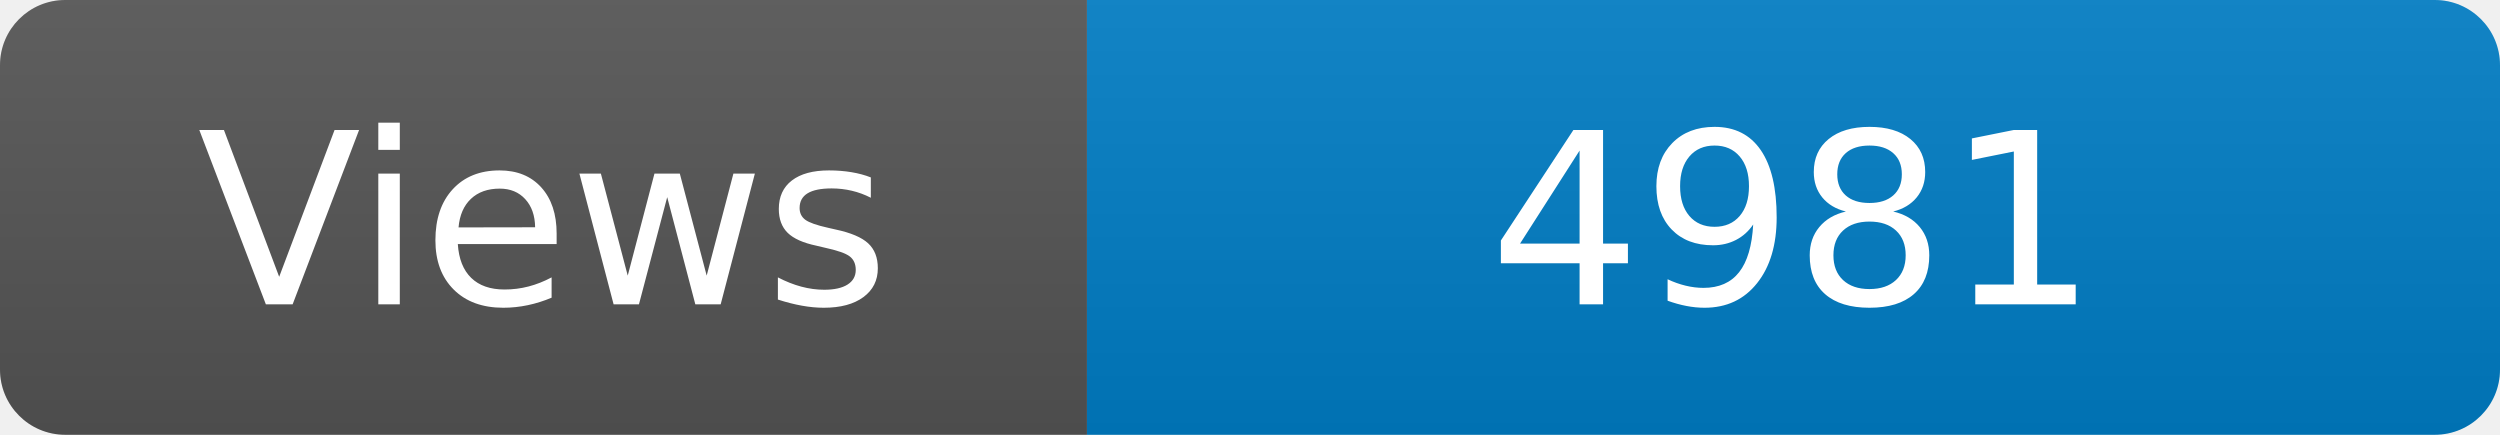
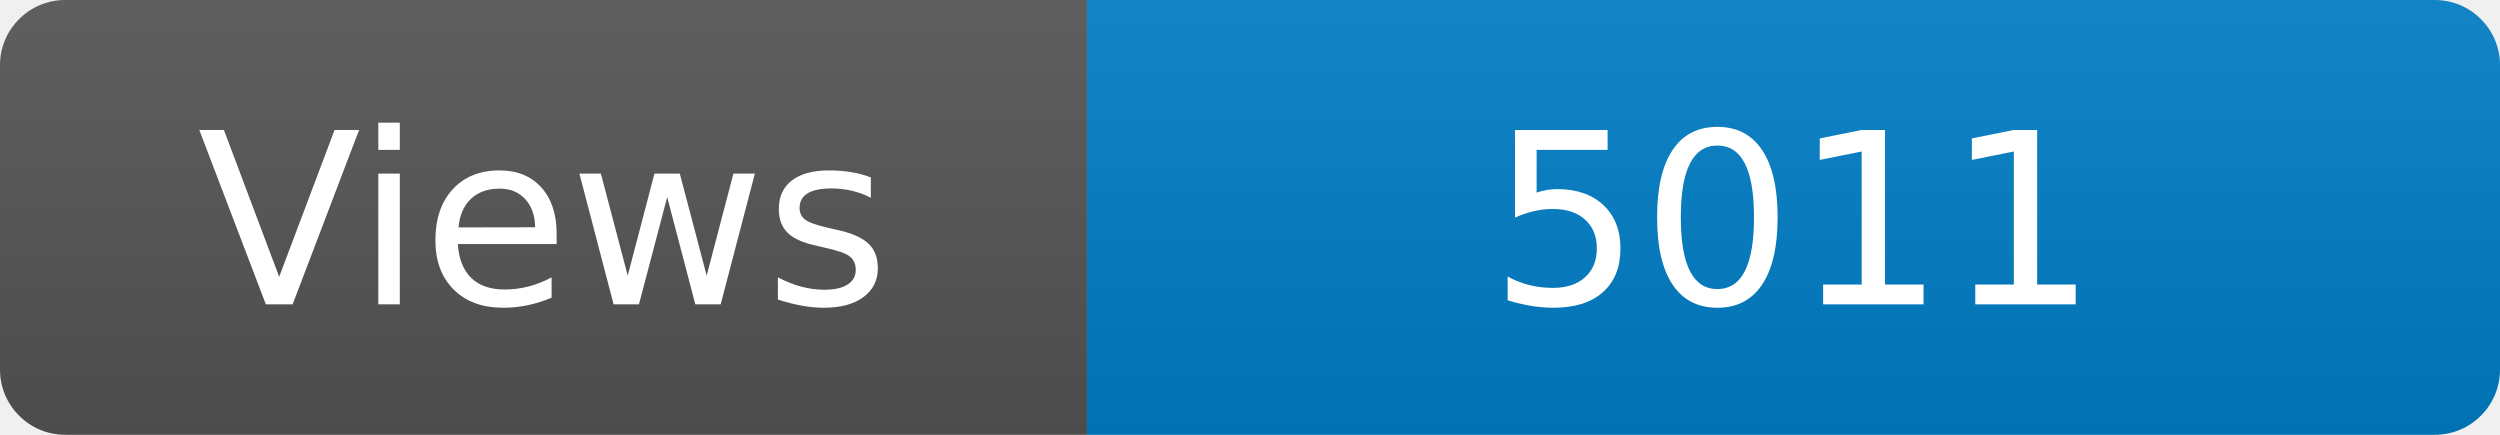
<svg xmlns="http://www.w3.org/2000/svg" width="115" height="20" role="img" aria-label="Maintained?: yes">
  <linearGradient id="s" x2="0" y2="100%">
    <stop offset="0" stop-color="#bbb" stop-opacity=".1" />
    <stop offset="1" stop-opacity=".1" />
  </linearGradient>
  <clipPath id="r">
    <rect width="115" height="20" rx="3" fill="#fff" />
  </clipPath>
  <g clip-path="url(#r)">
    <rect width="50" height="20" fill="#555" />
    <rect x="50" width="160" height="20" fill="#007ec6" />
    <rect width="115" height="20" fill="url(#s)" />
  </g>
  <g fill="#fff" text-anchor="middle" font-family="Verdana,Geneva,DejaVu Sans,sans-serif" font-size="110">
    <text x="250" y="140" transform="scale(.1)" fill="#fff">Views</text>
-     <text x="825" y="140" transform="scale(.1)" fill="#fff">4981</text>
+     <text x="825" y="140" transform="scale(.1)" fill="#fff">5011</text>
  </g>
</svg>
